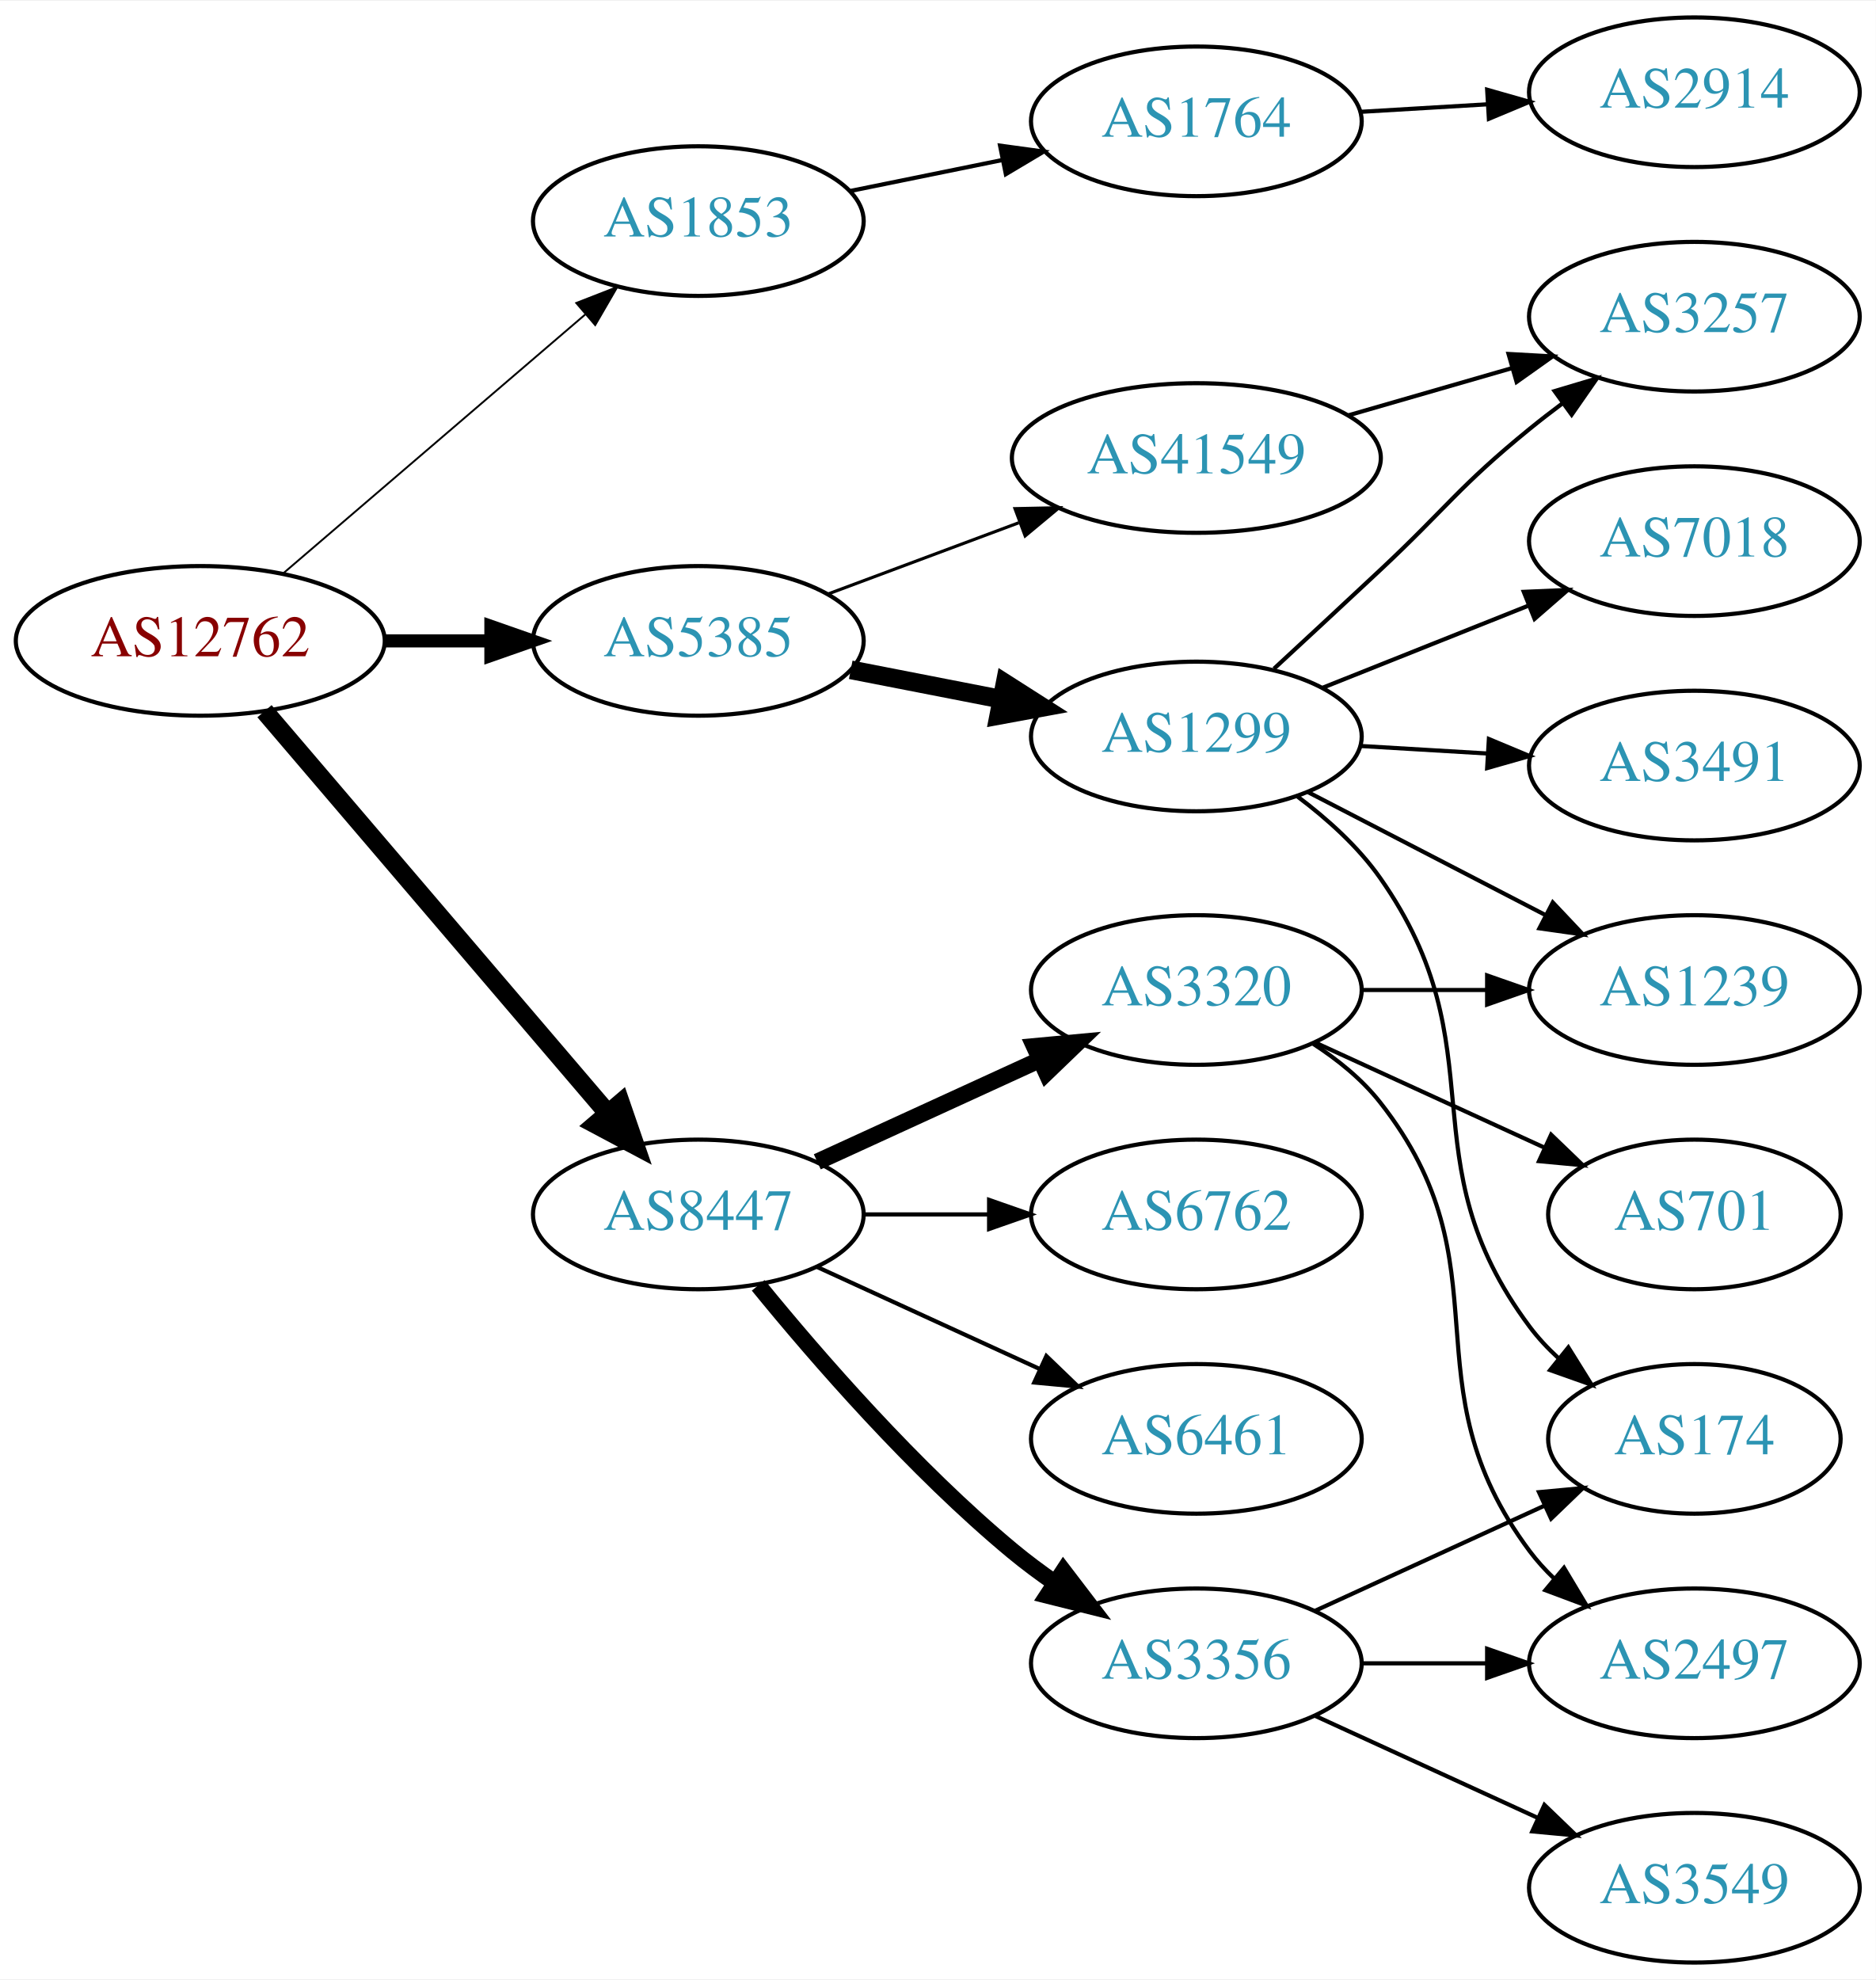
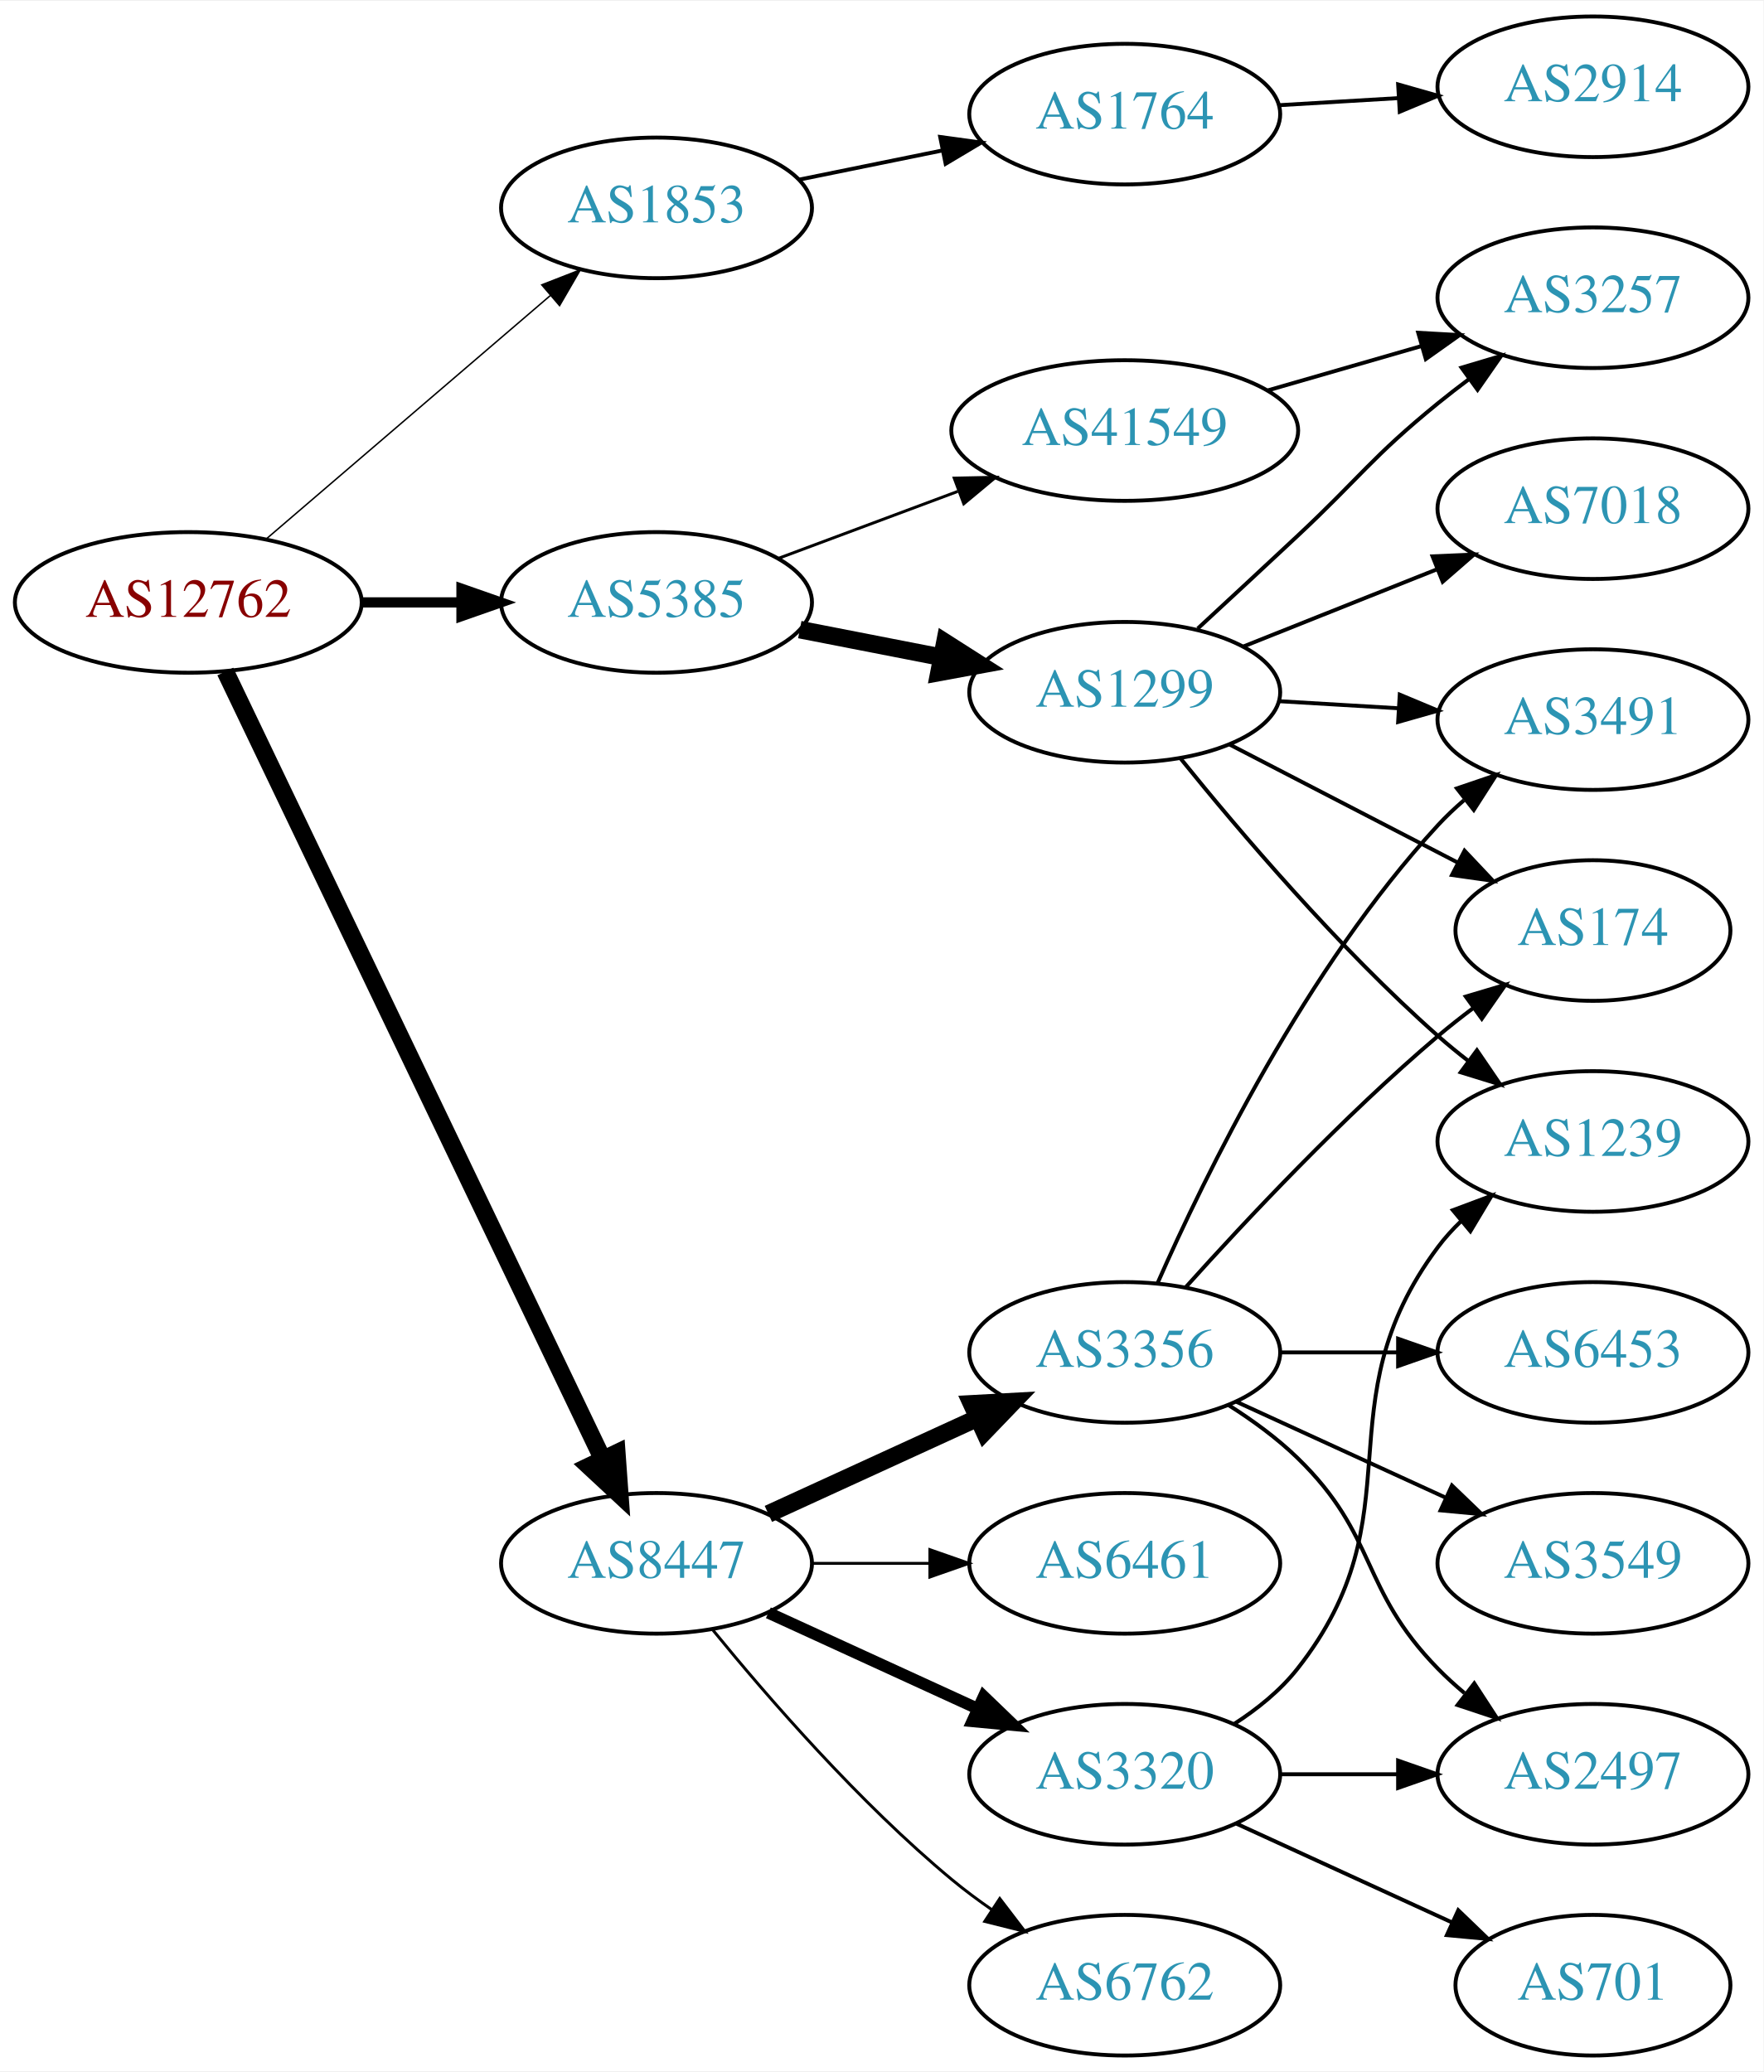
- <svg xmlns="http://www.w3.org/2000/svg" xmlns:xlink="http://www.w3.org/1999/xlink" width="451pt" height="476pt" viewBox="0.00 0.00 451.37 476.00">
-   <g id="graph0" class="graph" transform="scale(1 1) rotate(0) translate(4 472)">
-     <polygon fill="white" stroke="none" points="-4,4 -4,-472 447.37,-472 447.37,4 -4,4" />
+ <svg xmlns="http://www.w3.org/2000/svg" xmlns:xlink="http://www.w3.org/1999/xlink" width="451pt" height="530pt" viewBox="0.00 0.00 451.37 530.00">
+   <g id="graph0" class="graph" transform="scale(1 1) rotate(0) translate(4 526)">
+     <polygon fill="white" stroke="none" points="-4,4 -4,-526 447.37,-526 447.37,4 -4,4" />
    <g id="node1" class="node">
      <g id="a_node1">
        <a xlink:href="/asn/12762" xlink:title="AS12762 ~ VTG-AT [AT]">
-           <ellipse fill="#ffffff" stroke="black" cx="44.196" cy="-318" rx="44.393" ry="18" />
-           <text text-anchor="middle" x="44.196" y="-314.3" font-family="Times,serif" font-size="14.00" fill="#880000">AS12762</text>
+           <ellipse fill="#ffffff" stroke="black" cx="44.196" cy="-372" rx="44.393" ry="18" />
+           <text text-anchor="middle" x="44.196" y="-368.3" font-family="Times,serif" font-size="14.00" fill="#880000">AS12762</text>
        </a>
      </g>
    </g>
    <g id="node2" class="node">
      <g id="a_node2">
        <a xlink:href="/asn/1853" xlink:title="AS1853 ~ ACOnet Backbone [AT]">
-           <ellipse fill="#ffffff" stroke="black" cx="164.039" cy="-419" rx="39.794" ry="18" />
-           <text text-anchor="middle" x="164.039" y="-415.3" font-family="Times,serif" font-size="14.00" fill="#2c94b3">AS1853</text>
+           <ellipse fill="#ffffff" stroke="black" cx="164.039" cy="-473" rx="39.794" ry="18" />
+           <text text-anchor="middle" x="164.039" y="-469.3" font-family="Times,serif" font-size="14.00" fill="#2c94b3">AS1853</text>
        </a>
      </g>
    </g>
    <g id="edge1" class="edge">
-       <path fill="none" stroke="black" stroke-width="0.45" d="M64.129,-334.227C83.831,-351.113 114.826,-377.678 136.864,-396.566" />
-       <polygon fill="black" stroke="black" stroke-width="0.45" points="134.67,-399.296 144.541,-403.146 139.226,-393.981 134.67,-399.296" />
+       <path fill="none" stroke="black" stroke-width="0.375" d="M64.129,-388.227C83.831,-405.113 114.826,-431.678 136.864,-450.566" />
+       <polygon fill="black" stroke="black" stroke-width="0.375" points="134.67,-453.296 144.541,-457.146 139.226,-447.981 134.67,-453.296" />
    </g>
    <g id="node3" class="node">
      <g id="a_node3">
        <a xlink:href="/asn/5385" xlink:title="AS5385 ~ Russmedia IT GmbH [AT]">
-           <ellipse fill="#ffffff" stroke="black" cx="164.039" cy="-318" rx="39.794" ry="18" />
-           <text text-anchor="middle" x="164.039" y="-314.3" font-family="Times,serif" font-size="14.00" fill="#2c94b3">AS5385</text>
+           <ellipse fill="#ffffff" stroke="black" cx="164.039" cy="-372" rx="39.794" ry="18" />
+           <text text-anchor="middle" x="164.039" y="-368.3" font-family="Times,serif" font-size="14.00" fill="#2c94b3">AS5385</text>
        </a>
      </g>
    </g>
    <g id="edge2" class="edge">
-       <path fill="none" stroke="black" stroke-width="3.15" d="M88.407,-318C96.72,-318 105.482,-318 113.965,-318" />
-       <polygon fill="black" stroke="black" stroke-width="3.15" points="114.123,-321.5 124.123,-318 114.123,-314.5 114.123,-321.5" />
+       <path fill="none" stroke="black" stroke-width="2.625" d="M88.407,-372C96.72,-372 105.482,-372 113.965,-372" />
+       <polygon fill="black" stroke="black" stroke-width="2.625" points="114.123,-375.5 124.123,-372 114.123,-368.5 114.123,-375.5" />
    </g>
    <g id="node4" class="node">
      <g id="a_node4">
        <a xlink:href="/asn/8447" xlink:title="AS8447 ~ A1 Telekom Austria AG [AT]">
-           <ellipse fill="#ffffff" stroke="black" cx="164.039" cy="-180" rx="39.794" ry="18" />
-           <text text-anchor="middle" x="164.039" y="-176.3" font-family="Times,serif" font-size="14.00" fill="#2c94b3">AS8447</text>
+           <ellipse fill="#ffffff" stroke="black" cx="164.039" cy="-126" rx="39.794" ry="18" />
+           <text text-anchor="middle" x="164.039" y="-122.3" font-family="Times,serif" font-size="14.00" fill="#2c94b3">AS8447</text>
        </a>
      </g>
    </g>
    <g id="edge3" class="edge">
-       <path fill="none" stroke="black" stroke-width="4.5" d="M59.646,-301.078C80.343,-276.841 118.542,-232.107 142.267,-204.325" />
-       <polygon fill="black" stroke="black" stroke-width="4.5" points="145.339,-206.79 148.839,-196.629 139.351,-201.677 145.339,-206.79" />
+       <path fill="none" stroke="black" stroke-width="4.5" d="M53.671,-354.308C74.055,-311.756 125.926,-203.473 150.176,-152.851" />
+       <polygon fill="black" stroke="black" stroke-width="4.5" points="153.871,-154.251 154.64,-143.531 146.769,-150.849 153.871,-154.251" />
    </g>
    <g id="node5" class="node">
      <g id="a_node5">
        <a xlink:href="/asn/1764" xlink:title="AS1764 ~ NEXTLAYER-AS [AT]">
-           <ellipse fill="#ffffff" stroke="black" cx="283.881" cy="-443" rx="39.794" ry="18" />
-           <text text-anchor="middle" x="283.881" y="-439.3" font-family="Times,serif" font-size="14.00" fill="#2c94b3">AS1764</text>
+           <ellipse fill="#ffffff" stroke="black" cx="283.881" cy="-497" rx="39.794" ry="18" />
+           <text text-anchor="middle" x="283.881" y="-493.3" font-family="Times,serif" font-size="14.00" fill="#2c94b3">AS1764</text>
        </a>
      </g>
    </g>
    <g id="edge4" class="edge">
-       <path fill="none" stroke="black" d="M200.395,-426.201C211.942,-428.552 224.934,-431.198 237.132,-433.683" />
-       <polygon fill="black" stroke="black" points="236.645,-437.155 247.142,-435.721 238.042,-430.296 236.645,-437.155" />
+       <path fill="none" stroke="black" d="M200.395,-480.201C211.942,-482.552 224.934,-485.198 237.132,-487.683" />
+       <polygon fill="black" stroke="black" points="236.645,-491.155 247.142,-489.721 238.042,-484.296 236.645,-491.155" />
    </g>
    <g id="node7" class="node">
      <g id="a_node7">
        <a xlink:href="/asn/1299" xlink:title="AS1299 ~ Telia Carrier [EU]">
-           <ellipse fill="#ffffff" stroke="black" cx="283.881" cy="-295" rx="39.794" ry="18" />
-           <text text-anchor="middle" x="283.881" y="-291.3" font-family="Times,serif" font-size="14.00" fill="#2c94b3">AS1299</text>
+           <ellipse fill="#ffffff" stroke="black" cx="283.881" cy="-349" rx="39.794" ry="18" />
+           <text text-anchor="middle" x="283.881" y="-345.3" font-family="Times,serif" font-size="14.00" fill="#2c94b3">AS1299</text>
        </a>
      </g>
    </g>
    <g id="edge6" class="edge">
-       <path fill="none" stroke="black" stroke-width="4.5" d="M200.715,-311.037C212.147,-308.806 224.968,-306.303 237.022,-303.951" />
-       <polygon fill="black" stroke="black" stroke-width="4.5" points="237.859,-307.799 246.919,-302.019 236.35,-300.07 237.859,-307.799" />
+       <path fill="none" stroke="black" stroke-width="4.5" d="M200.715,-365.037C212.147,-362.806 224.968,-360.303 237.022,-357.951" />
+       <polygon fill="black" stroke="black" stroke-width="4.5" points="237.859,-361.799 246.919,-356.019 236.35,-354.07 237.859,-361.799" />
    </g>
    <g id="node8" class="node">
      <g id="a_node8">
        <a xlink:href="/asn/41549" xlink:title="AS41549 ~ EWB-Cable-Network-AS [CH]">
-           <ellipse fill="#ffffff" stroke="black" cx="283.881" cy="-362" rx="44.393" ry="18" />
-           <text text-anchor="middle" x="283.881" y="-358.3" font-family="Times,serif" font-size="14.00" fill="#2c94b3">AS41549</text>
+           <ellipse fill="#ffffff" stroke="black" cx="283.881" cy="-416" rx="44.393" ry="18" />
+           <text text-anchor="middle" x="283.881" y="-412.3" font-family="Times,serif" font-size="14.00" fill="#2c94b3">AS41549</text>
        </a>
      </g>
    </g>
    <g id="edge7" class="edge">
-       <path fill="none" stroke="black" stroke-width="0.75" d="M195.08,-329.217C209.065,-334.438 225.933,-340.737 241.131,-346.411" />
-       <polygon fill="black" stroke="black" stroke-width="0.75" points="240.237,-349.814 250.83,-350.033 242.686,-343.256 240.237,-349.814" />
+       <path fill="none" stroke="black" stroke-width="0.75" d="M195.08,-383.217C209.065,-388.438 225.933,-394.737 241.131,-400.411" />
+       <polygon fill="black" stroke="black" stroke-width="0.75" points="240.237,-403.814 250.83,-404.033 242.686,-397.256 240.237,-403.814" />
    </g>
    <g id="node14" class="node">
      <g id="a_node14">
        <a xlink:href="/asn/3356" xlink:title="AS3356 ~ Level 3 Parent, LLC [US]">
-           <ellipse fill="#ffffff" stroke="black" cx="283.881" cy="-72" rx="39.794" ry="18" />
-           <text text-anchor="middle" x="283.881" y="-68.3" font-family="Times,serif" font-size="14.00" fill="#2c94b3">AS3356</text>
+           <ellipse fill="#ffffff" stroke="black" cx="283.881" cy="-180" rx="39.794" ry="18" />
+           <text text-anchor="middle" x="283.881" y="-176.3" font-family="Times,serif" font-size="14.00" fill="#2c94b3">AS3356</text>
        </a>
      </g>
    </g>
    <g id="edge14" class="edge">
-       <path fill="none" stroke="black" stroke-width="4" d="M178.458,-162.935C192.572,-145.625 215.987,-118.655 239.685,-99 242.901,-96.332 246.402,-93.73 249.972,-91.259" />
-       <polygon fill="black" stroke="black" stroke-width="4" points="251.896,-94.183 258.329,-85.764 248.05,-88.334 251.896,-94.183" />
+       <path fill="none" stroke="black" stroke-width="4.5" d="M192.667,-138.661C208.624,-145.973 228.895,-155.261 246.178,-163.181" />
+       <polygon fill="black" stroke="black" stroke-width="4.5" points="244.694,-166.832 255.425,-167.419 247.975,-159.673 244.694,-166.832" />
    </g>
    <g id="node15" class="node">
      <g id="a_node15">
-         <a xlink:href="/asn/6762" xlink:title="AS6762 ~ TELECOM ITALIA SPARKLE S.p.A. [IT]">
-           <ellipse fill="#ffffff" stroke="black" cx="283.881" cy="-180" rx="39.794" ry="18" />
-           <text text-anchor="middle" x="283.881" y="-176.3" font-family="Times,serif" font-size="14.00" fill="#2c94b3">AS6762</text>
+         <a xlink:href="/asn/6461" xlink:title="AS6461 ~ Zayo Bandwidth [US]">
+           <ellipse fill="#ffffff" stroke="black" cx="283.881" cy="-126" rx="39.794" ry="18" />
+           <text text-anchor="middle" x="283.881" y="-122.3" font-family="Times,serif" font-size="14.00" fill="#2c94b3">AS6461</text>
        </a>
      </g>
    </g>
    <g id="edge15" class="edge">
-       <path fill="none" stroke="black" d="M203.951,-180C213.505,-180 223.854,-180 233.817,-180" />
-       <polygon fill="black" stroke="black" points="234.009,-183.5 244.009,-180 234.009,-176.5 234.009,-183.5" />
+       <path fill="none" stroke="black" stroke-width="0.75" d="M203.951,-126C213.505,-126 223.854,-126 233.817,-126" />
+       <polygon fill="black" stroke="black" stroke-width="0.75" points="234.009,-129.5 244.009,-126 234.009,-122.5 234.009,-129.5" />
    </g>
    <g id="node16" class="node">
      <g id="a_node16">
        <a xlink:href="/asn/3320" xlink:title="AS3320 ~ DTAG [DE]">
-           <ellipse fill="#ffffff" stroke="black" cx="283.881" cy="-234" rx="39.794" ry="18" />
-           <text text-anchor="middle" x="283.881" y="-230.3" font-family="Times,serif" font-size="14.00" fill="#2c94b3">AS3320</text>
+           <ellipse fill="#ffffff" stroke="black" cx="283.881" cy="-72" rx="39.794" ry="18" />
+           <text text-anchor="middle" x="283.881" y="-68.3" font-family="Times,serif" font-size="14.00" fill="#2c94b3">AS3320</text>
        </a>
      </g>
    </g>
    <g id="edge16" class="edge">
-       <path fill="none" stroke="black" stroke-width="4" d="M192.667,-192.661C208.624,-199.973 228.895,-209.261 246.178,-217.181" />
-       <polygon fill="black" stroke="black" stroke-width="4" points="244.876,-220.435 255.425,-221.419 247.793,-214.071 244.876,-220.435" />
+       <path fill="none" stroke="black" stroke-width="3" d="M192.667,-113.339C208.624,-106.027 228.895,-96.739 246.178,-88.819" />
+       <polygon fill="black" stroke="black" stroke-width="3" points="247.793,-91.929 255.425,-84.581 244.876,-85.565 247.793,-91.929" />
    </g>
    <g id="node17" class="node">
      <g id="a_node17">
-         <a xlink:href="/asn/6461" xlink:title="AS6461 ~ Zayo Bandwidth [US]">
-           <ellipse fill="#ffffff" stroke="black" cx="283.881" cy="-126" rx="39.794" ry="18" />
-           <text text-anchor="middle" x="283.881" y="-122.3" font-family="Times,serif" font-size="14.00" fill="#2c94b3">AS6461</text>
+         <a xlink:href="/asn/6762" xlink:title="AS6762 ~ TELECOM ITALIA SPARKLE S.p.A. [IT]">
+           <ellipse fill="#ffffff" stroke="black" cx="283.881" cy="-18" rx="39.794" ry="18" />
+           <text text-anchor="middle" x="283.881" y="-14.3" font-family="Times,serif" font-size="14.00" fill="#2c94b3">AS6762</text>
        </a>
      </g>
    </g>
    <g id="edge17" class="edge">
-       <path fill="none" stroke="black" d="M192.667,-167.339C208.624,-160.027 228.895,-150.739 246.178,-142.819" />
-       <polygon fill="black" stroke="black" points="247.793,-145.929 255.425,-138.581 244.876,-139.565 247.793,-145.929" />
+       <path fill="none" stroke="black" stroke-width="0.75" d="M178.458,-108.935C192.572,-91.625 215.987,-64.655 239.685,-45 242.901,-42.332 246.402,-39.73 249.972,-37.259" />
+       <polygon fill="black" stroke="black" stroke-width="0.75" points="251.896,-40.183 258.329,-31.764 248.05,-34.334 251.896,-40.183" />
    </g>
    <g id="node6" class="node">
      <g id="a_node6">
        <a xlink:href="/asn/2914" xlink:title="AS2914 ~ NTT America, Inc. [US]">
-           <ellipse fill="#ffffff" stroke="black" cx="403.724" cy="-450" rx="39.794" ry="18" />
-           <text text-anchor="middle" x="403.724" y="-446.3" font-family="Times,serif" font-size="14.00" fill="#2c94b3">AS2914</text>
+           <ellipse fill="#ffffff" stroke="black" cx="403.724" cy="-504" rx="39.794" ry="18" />
+           <text text-anchor="middle" x="403.724" y="-500.3" font-family="Times,serif" font-size="14.00" fill="#2c94b3">AS2914</text>
        </a>
      </g>
    </g>
    <g id="edge5" class="edge">
-       <path fill="none" stroke="black" d="M323.467,-445.292C333.234,-445.872 343.85,-446.503 354.044,-447.108" />
-       <polygon fill="black" stroke="black" points="353.861,-450.604 364.051,-447.703 354.276,-443.616 353.861,-450.604" />
+       <path fill="none" stroke="black" d="M323.467,-499.292C333.234,-499.872 343.85,-500.503 354.044,-501.108" />
+       <polygon fill="black" stroke="black" points="353.861,-504.604 364.051,-501.703 354.276,-497.616 353.861,-504.604" />
    </g>
    <g id="node9" class="node">
      <g id="a_node9">
-         <a xlink:href="/asn/174" xlink:title="AS174 ~ Cogent Communications [US]">
-           <ellipse fill="#ffffff" stroke="black" cx="403.724" cy="-126" rx="35.194" ry="18" />
-           <text text-anchor="middle" x="403.724" y="-122.3" font-family="Times,serif" font-size="14.00" fill="#2c94b3">AS174</text>
-         </a>
-       </g>
-     </g>
-     <g id="edge8" class="edge">
-       <path fill="none" stroke="black" d="M308.234,-280.54C315.415,-275.149 322.807,-268.495 328.077,-261 357.181,-219.612 333.806,-193.542 364.077,-153 366.085,-150.311 368.441,-147.791 370.982,-145.454" />
-       <polygon fill="black" stroke="black" points="373.397,-148.004 378.998,-139.011 369.011,-142.548 373.397,-148.004" />
-     </g>
-     <g id="node10" class="node">
-       <g id="a_node10">
-         <a xlink:href="/asn/7018" xlink:title="AS7018 ~ AT&amp;T Services, Inc. [US]">
-           <ellipse fill="#ffffff" stroke="black" cx="403.724" cy="-342" rx="39.794" ry="18" />
-           <text text-anchor="middle" x="403.724" y="-338.3" font-family="Times,serif" font-size="14.00" fill="#2c94b3">AS7018</text>
-         </a>
-       </g>
-     </g>
-     <g id="edge9" class="edge">
-       <path fill="none" stroke="black" d="M314.314,-306.739C329.218,-312.683 347.514,-319.98 363.587,-326.391" />
-       <polygon fill="black" stroke="black" points="362.673,-329.794 373.258,-330.248 365.266,-323.292 362.673,-329.794" />
-     </g>
-     <g id="node11" class="node">
-       <g id="a_node11">
        <a xlink:href="/asn/1239" xlink:title="AS1239 ~ Sprint [US]">
          <ellipse fill="#ffffff" stroke="black" cx="403.724" cy="-234" rx="39.794" ry="18" />
          <text text-anchor="middle" x="403.724" y="-230.3" font-family="Times,serif" font-size="14.00" fill="#2c94b3">AS1239</text>
        </a>
      </g>
    </g>
+     <g id="edge8" class="edge">
+       <path fill="none" stroke="black" d="M298.156,-332.061C313.114,-313.526 338.668,-283.462 364.077,-261 366.53,-258.832 369.16,-256.682 371.852,-254.597" />
+       <polygon fill="black" stroke="black" points="374.028,-257.342 379.997,-248.588 369.872,-251.709 374.028,-257.342" />
+     </g>
+     <g id="node10" class="node">
+       <g id="a_node10">
+         <a xlink:href="/asn/3491" xlink:title="AS3491 ~ PCCW Global, Inc. [US]">
+           <ellipse fill="#ffffff" stroke="black" cx="403.724" cy="-342" rx="39.794" ry="18" />
+           <text text-anchor="middle" x="403.724" y="-338.3" font-family="Times,serif" font-size="14.00" fill="#2c94b3">AS3491</text>
+         </a>
+       </g>
+     </g>
+     <g id="edge9" class="edge">
+       <path fill="none" stroke="black" d="M323.467,-346.708C333.234,-346.128 343.85,-345.497 354.044,-344.892" />
+       <polygon fill="black" stroke="black" points="354.276,-348.384 364.051,-344.297 353.861,-341.396 354.276,-348.384" />
+     </g>
+     <g id="node11" class="node">
+       <g id="a_node11">
+         <a xlink:href="/asn/174" xlink:title="AS174 ~ Cogent Communications [US]">
+           <ellipse fill="#ffffff" stroke="black" cx="403.724" cy="-288" rx="35.194" ry="18" />
+           <text text-anchor="middle" x="403.724" y="-284.3" font-family="Times,serif" font-size="14.00" fill="#2c94b3">AS174</text>
+         </a>
+       </g>
+     </g>
    <g id="edge10" class="edge">
-       <path fill="none" stroke="black" d="M310.742,-281.613C327.551,-272.913 349.666,-261.465 367.999,-251.975" />
-       <polygon fill="black" stroke="black" points="369.651,-255.061 376.923,-247.355 366.433,-248.844 369.651,-255.061" />
+       <path fill="none" stroke="black" d="M310.742,-335.613C327.898,-326.733 350.583,-314.99 369.132,-305.389" />
+       <polygon fill="black" stroke="black" points="370.86,-308.435 378.132,-300.73 367.642,-302.218 370.86,-308.435" />
    </g>
    <g id="node12" class="node">
      <g id="a_node12">
-         <a xlink:href="/asn/3491" xlink:title="AS3491 ~ PCCW Global, Inc. [US]">
-           <ellipse fill="#ffffff" stroke="black" cx="403.724" cy="-288" rx="39.794" ry="18" />
-           <text text-anchor="middle" x="403.724" y="-284.3" font-family="Times,serif" font-size="14.00" fill="#2c94b3">AS3491</text>
+         <a xlink:href="/asn/7018" xlink:title="AS7018 ~ AT&amp;T Services, Inc. [US]">
+           <ellipse fill="#ffffff" stroke="black" cx="403.724" cy="-396" rx="39.794" ry="18" />
+           <text text-anchor="middle" x="403.724" y="-392.3" font-family="Times,serif" font-size="14.00" fill="#2c94b3">AS7018</text>
        </a>
      </g>
    </g>
    <g id="edge11" class="edge">
-       <path fill="none" stroke="black" d="M323.467,-292.708C333.234,-292.128 343.85,-291.497 354.044,-290.892" />
-       <polygon fill="black" stroke="black" points="354.276,-294.384 364.051,-290.297 353.861,-287.396 354.276,-294.384" />
+       <path fill="none" stroke="black" d="M314.314,-360.739C329.218,-366.683 347.514,-373.98 363.587,-380.391" />
+       <polygon fill="black" stroke="black" points="362.673,-383.794 373.258,-384.248 365.266,-377.292 362.673,-383.794" />
    </g>
    <g id="node13" class="node">
      <g id="a_node13">
        <a xlink:href="/asn/3257" xlink:title="AS3257 ~ GTT [DE]">
-           <ellipse fill="#ffffff" stroke="black" cx="403.724" cy="-396" rx="39.794" ry="18" />
-           <text text-anchor="middle" x="403.724" y="-392.3" font-family="Times,serif" font-size="14.00" fill="#2c94b3">AS3257</text>
+           <ellipse fill="#ffffff" stroke="black" cx="403.724" cy="-450" rx="39.794" ry="18" />
+           <text text-anchor="middle" x="403.724" y="-446.3" font-family="Times,serif" font-size="14.00" fill="#2c94b3">AS3257</text>
        </a>
      </g>
    </g>
    <g id="edge12" class="edge">
-       <path fill="none" stroke="black" d="M302.571,-311.309C310.403,-318.547 319.716,-327.181 328.077,-335 344.151,-350.032 347.011,-355.105 364.077,-369 366.616,-371.067 369.305,-373.147 372.035,-375.186" />
-       <polygon fill="black" stroke="black" points="370.087,-378.097 380.241,-381.124 374.191,-372.426 370.087,-378.097" />
+       <path fill="none" stroke="black" d="M302.571,-365.309C310.403,-372.547 319.716,-381.181 328.077,-389 344.151,-404.032 347.011,-409.105 364.077,-423 366.616,-425.067 369.305,-427.147 372.035,-429.186" />
+       <polygon fill="black" stroke="black" points="370.087,-432.097 380.241,-435.124 374.191,-426.426 370.087,-432.097" />
    </g>
    <g id="edge13" class="edge">
-       <path fill="none" stroke="black" d="M320.558,-372.293C332.974,-375.876 347.029,-379.931 359.96,-383.662" />
-       <polygon fill="black" stroke="black" points="359.005,-387.029 369.583,-386.438 360.945,-380.303 359.005,-387.029" />
+       <path fill="none" stroke="black" d="M320.558,-426.293C332.974,-429.876 347.029,-433.931 359.96,-437.662" />
+       <polygon fill="black" stroke="black" points="359.005,-441.029 369.583,-440.438 360.945,-434.303 359.005,-441.029" />
+     </g>
+     <g id="edge20" class="edge">
+       <path fill="none" stroke="black" d="M292.297,-197.761C304.365,-225.183 330.337,-278.473 364.077,-315 366.108,-317.198 368.347,-319.319 370.693,-321.34" />
+       <polygon fill="black" stroke="black" points="368.905,-324.386 378.937,-327.794 373.22,-318.874 368.905,-324.386" />
    </g>
    <g id="edge18" class="edge">
-       <path fill="none" stroke="black" d="M312.51,-84.661C328.926,-92.183 349.908,-101.798 367.505,-109.861" />
-       <polygon fill="black" stroke="black" points="366.333,-113.174 376.882,-114.158 369.249,-106.811 366.333,-113.174" />
+       <path fill="none" stroke="black" d="M299.527,-196.725C314.828,-213.765 339.925,-240.523 364.077,-261 366.93,-263.418 369.995,-265.833 373.106,-268.169" />
+       <polygon fill="black" stroke="black" points="371.179,-271.095 381.334,-274.116 375.279,-265.422 371.179,-271.095" />
    </g>
    <g id="node18" class="node">
      <g id="a_node18">
-         <a xlink:href="/asn/3549" xlink:title="AS3549 ~ Level 3 Parent, LLC [US]">
-           <ellipse fill="#ffffff" stroke="black" cx="403.724" cy="-18" rx="39.794" ry="18" />
-           <text text-anchor="middle" x="403.724" y="-14.3" font-family="Times,serif" font-size="14.00" fill="#2c94b3">AS3549</text>
-         </a>
-       </g>
-     </g>
-     <g id="edge19" class="edge">
-       <path fill="none" stroke="black" d="M312.51,-59.339C328.467,-52.027 348.738,-42.739 366.02,-34.819" />
-       <polygon fill="black" stroke="black" points="367.635,-37.929 375.268,-30.581 364.719,-31.565 367.635,-37.929" />
-     </g>
-     <g id="node19" class="node">
-       <g id="a_node19">
        <a xlink:href="/asn/2497" xlink:title="AS2497 ~ Internet Initiative Japan Inc. [JP]">
          <ellipse fill="#ffffff" stroke="black" cx="403.724" cy="-72" rx="39.794" ry="18" />
          <text text-anchor="middle" x="403.724" y="-68.3" font-family="Times,serif" font-size="14.00" fill="#2c94b3">AS2497</text>
        </a>
      </g>
    </g>
-     <g id="edge20" class="edge">
+     <g id="edge19" class="edge">
+       <path fill="none" stroke="black" d="M310.41,-166.538C316.573,-162.638 322.875,-158.052 328.077,-153 348.771,-132.906 343.905,-119.617 364.077,-99 366.17,-96.861 368.453,-94.782 370.83,-92.79" />
+       <polygon fill="black" stroke="black" points="373.349,-95.268 379.13,-86.389 369.074,-89.725 373.349,-95.268" />
+     </g>
+     <g id="node19" class="node">
+       <g id="a_node19">
+         <a xlink:href="/asn/6453" xlink:title="AS6453 ~ TATA COMMUNICATIONS (AMERICA) INC [US]">
+           <ellipse fill="#ffffff" stroke="black" cx="403.724" cy="-180" rx="39.794" ry="18" />
+           <text text-anchor="middle" x="403.724" y="-176.3" font-family="Times,serif" font-size="14.00" fill="#2c94b3">AS6453</text>
+         </a>
+       </g>
+     </g>
+     <g id="edge21" class="edge">
+       <path fill="none" stroke="black" d="M323.794,-180C333.347,-180 343.697,-180 353.659,-180" />
+       <polygon fill="black" stroke="black" points="353.852,-183.5 363.852,-180 353.852,-176.5 353.852,-183.5" />
+     </g>
+     <g id="node20" class="node">
+       <g id="a_node20">
+         <a xlink:href="/asn/3549" xlink:title="AS3549 ~ Level 3 Parent, LLC [US]">
+           <ellipse fill="#ffffff" stroke="black" cx="403.724" cy="-126" rx="39.794" ry="18" />
+           <text text-anchor="middle" x="403.724" y="-122.3" font-family="Times,serif" font-size="14.00" fill="#2c94b3">AS3549</text>
+         </a>
+       </g>
+     </g>
+     <g id="edge22" class="edge">
+       <path fill="none" stroke="black" d="M312.51,-167.339C328.467,-160.027 348.738,-150.739 366.02,-142.819" />
+       <polygon fill="black" stroke="black" points="367.635,-145.929 375.268,-138.581 364.719,-139.565 367.635,-145.929" />
+     </g>
+     <g id="edge24" class="edge">
+       <path fill="none" stroke="black" d="M311.853,-84.855C317.841,-88.72 323.701,-93.441 328.077,-99 359.376,-138.754 333.806,-166.458 364.077,-207 365.822,-209.336 367.829,-211.545 369.992,-213.617" />
+       <polygon fill="black" stroke="black" points="367.87,-216.405 377.793,-220.118 372.352,-211.027 367.87,-216.405" />
+     </g>
+     <g id="edge25" class="edge">
      <path fill="none" stroke="black" d="M323.794,-72C333.347,-72 343.697,-72 353.659,-72" />
      <polygon fill="black" stroke="black" points="353.852,-75.5 363.852,-72 353.852,-68.5 353.852,-75.5" />
    </g>
-     <g id="edge21" class="edge">
-       <path fill="none" stroke="black" d="M323.794,-234C333.347,-234 343.697,-234 353.659,-234" />
-       <polygon fill="black" stroke="black" points="353.852,-237.5 363.852,-234 353.852,-230.5 353.852,-237.5" />
+     <g id="node21" class="node">
+       <g id="a_node21">
+         <a xlink:href="/asn/701" xlink:title="AS701 ~ UUNET [US]">
+           <ellipse fill="#ffffff" stroke="black" cx="403.724" cy="-18" rx="35.194" ry="18" />
+           <text text-anchor="middle" x="403.724" y="-14.3" font-family="Times,serif" font-size="14.00" fill="#2c94b3">AS701</text>
+         </a>
+       </g>
    </g>
    <g id="edge23" class="edge">
-       <path fill="none" stroke="black" d="M311.853,-221.145C317.841,-217.28 323.701,-212.559 328.077,-207 359.376,-167.246 333.806,-139.542 364.077,-99 365.822,-96.664 367.829,-94.455 369.992,-92.383" />
-       <polygon fill="black" stroke="black" points="372.352,-94.973 377.793,-85.882 367.87,-89.595 372.352,-94.973" />
-     </g>
-     <g id="node20" class="node">
-       <g id="a_node20">
-         <a xlink:href="/asn/701" xlink:title="AS701 ~ UUNET [US]">
-           <ellipse fill="#ffffff" stroke="black" cx="403.724" cy="-180" rx="35.194" ry="18" />
-           <text text-anchor="middle" x="403.724" y="-176.3" font-family="Times,serif" font-size="14.00" fill="#2c94b3">AS701</text>
-         </a>
-       </g>
-     </g>
-     <g id="edge22" class="edge">
-       <path fill="none" stroke="black" d="M312.51,-221.339C328.926,-213.817 349.908,-204.202 367.505,-196.139" />
-       <polygon fill="black" stroke="black" points="369.249,-199.189 376.882,-191.842 366.333,-192.826 369.249,-199.189" />
+       <path fill="none" stroke="black" d="M312.51,-59.339C328.926,-51.817 349.908,-42.202 367.505,-34.139" />
+       <polygon fill="black" stroke="black" points="369.249,-37.189 376.882,-29.842 366.333,-30.826 369.249,-37.189" />
    </g>
  </g>
</svg>
